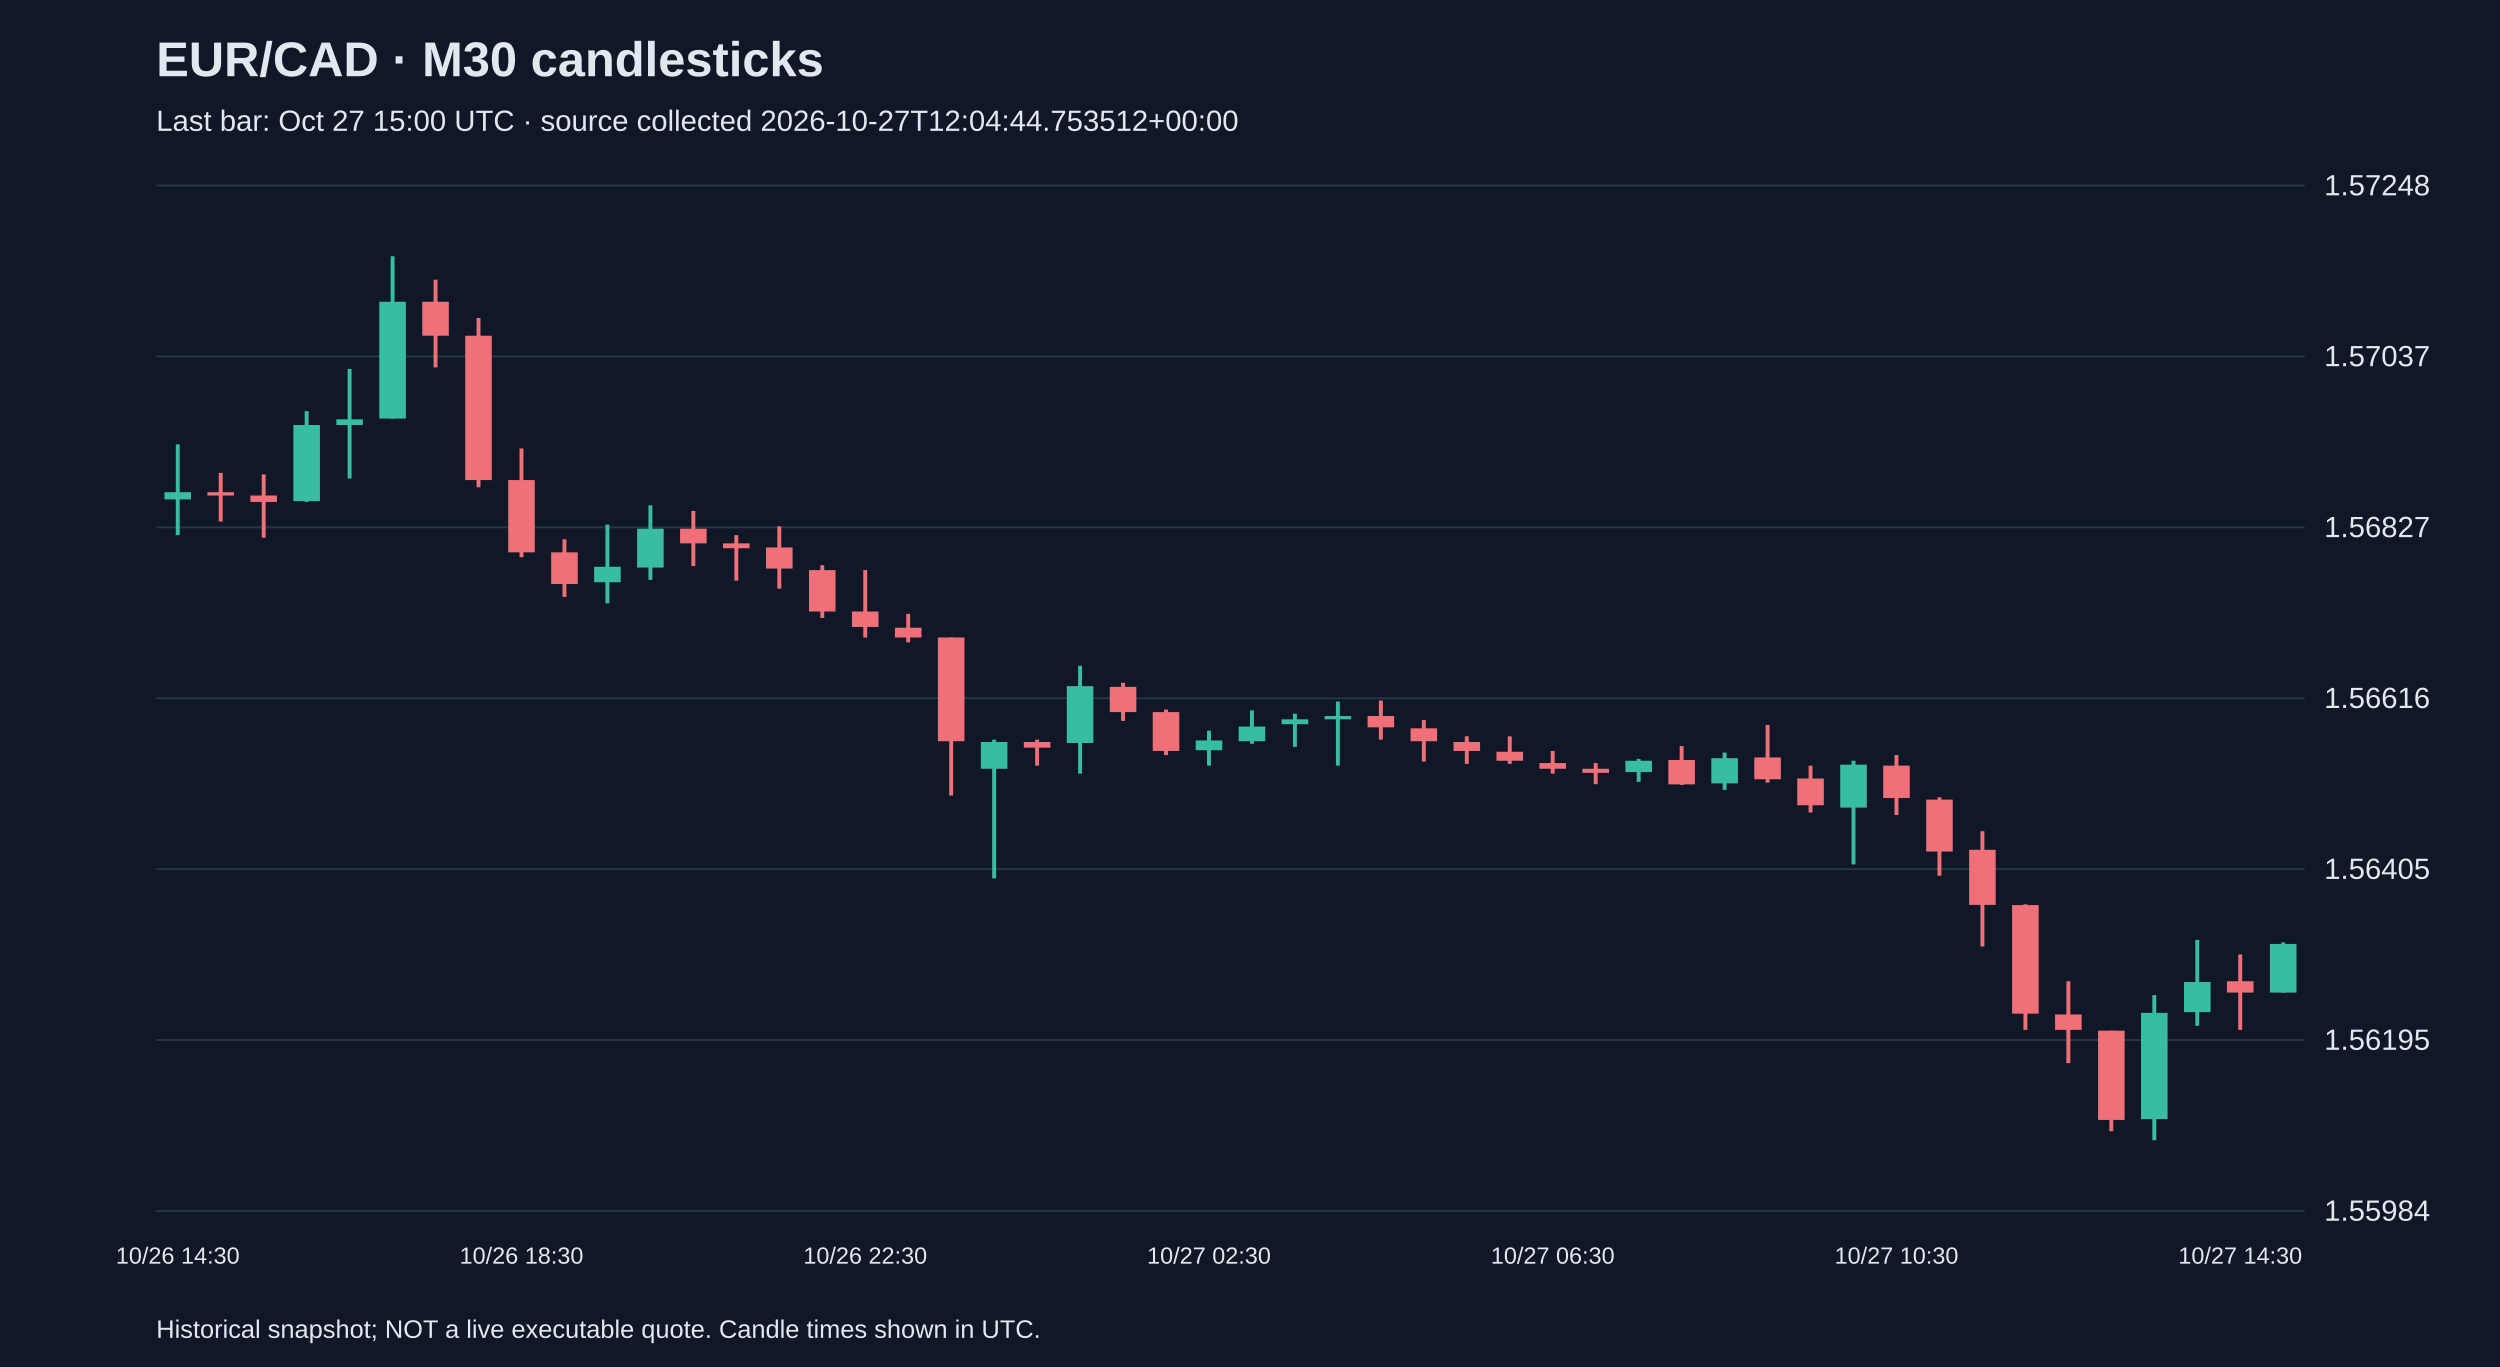
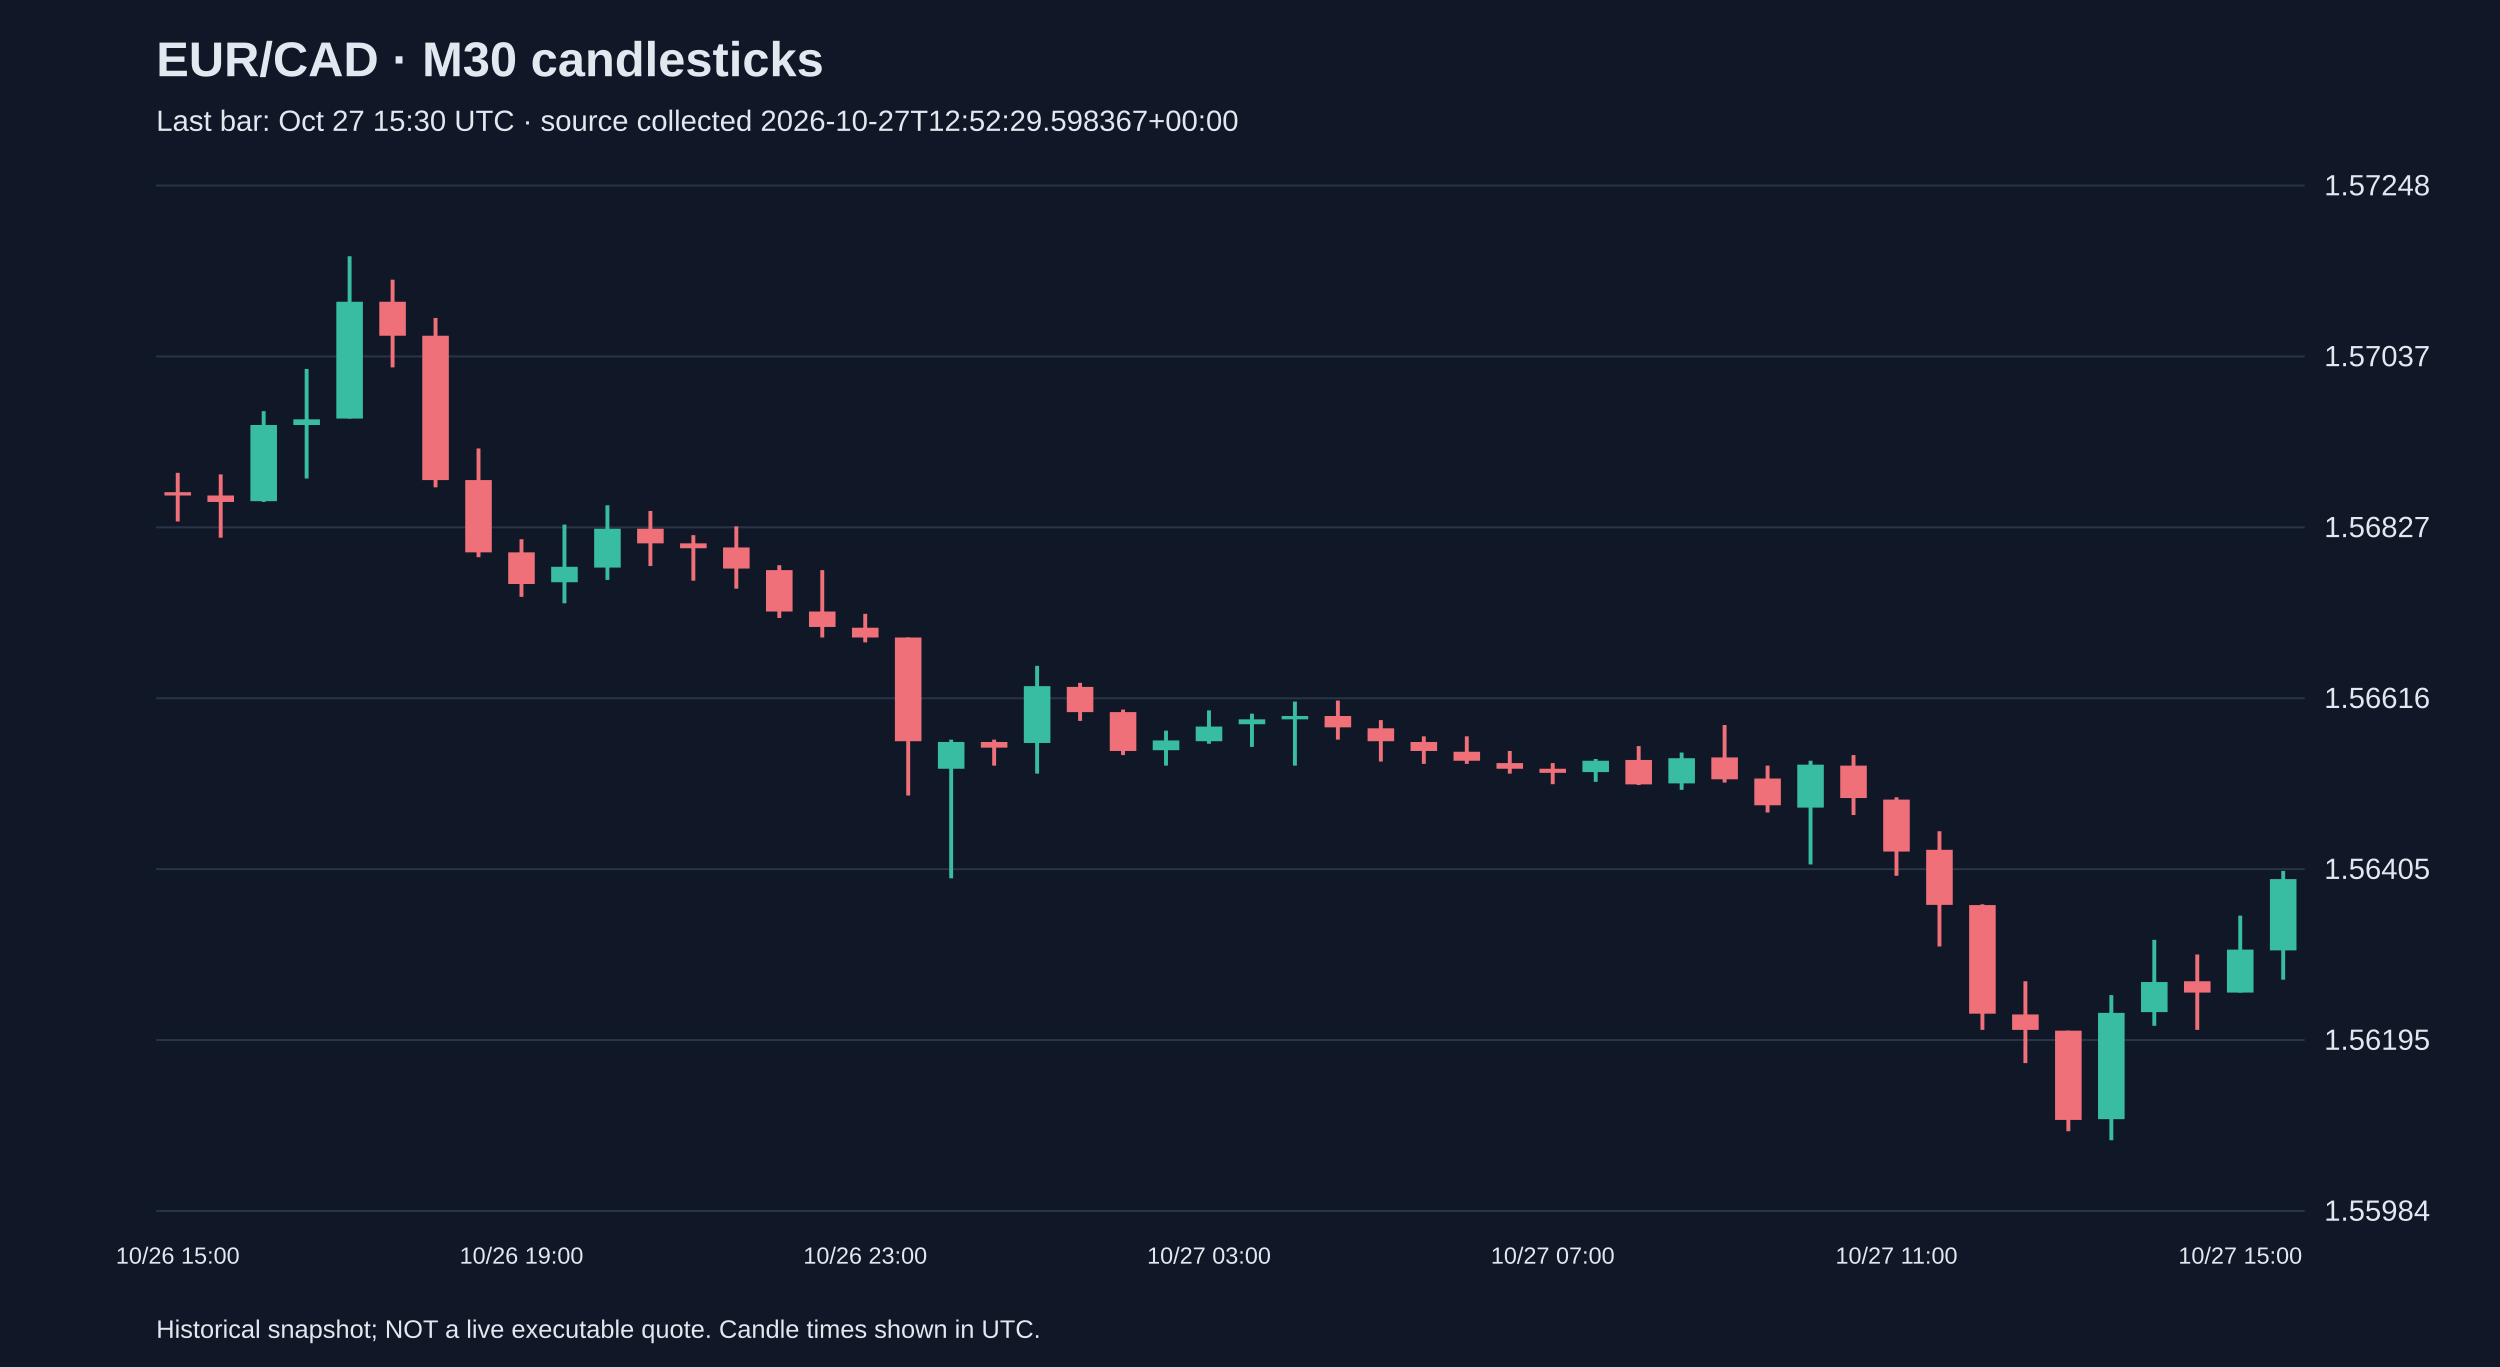
<svg xmlns="http://www.w3.org/2000/svg" viewBox="0 0 1280 700">
  <rect width="100%" height="100%" fill="#101827" />
  <style>text{font-family:Arial,sans-serif;fill:#e2e8f0}</style>
  <text x="80" y="39" font-size="25" font-weight="bold">EUR/CAD · M30 candlesticks</text>
-   <text x="80" y="67" font-size="15" fill="#a6b1c5">Last bar: Oct 27 15:00 UTC · source collected 2026-10-27T12:04:44.753512+00:00</text>
+   <text x="80" y="67" font-size="15" fill="#a6b1c5">Last bar: Oct 27 15:30 UTC · source collected 2026-10-27T12:52:29.598367+00:00</text>
  <line x1="80" y1="620.0" x2="1180" y2="620.0" stroke="#283548" />
  <text x="1190" y="625.0" font-size="15">1.55984</text>
  <line x1="80" y1="532.5" x2="1180" y2="532.5" stroke="#283548" />
  <text x="1190" y="537.5" font-size="15">1.56195</text>
  <line x1="80" y1="445.0" x2="1180" y2="445.0" stroke="#283548" />
  <text x="1190" y="450.0" font-size="15">1.56405</text>
  <line x1="80" y1="357.5" x2="1180" y2="357.5" stroke="#283548" />
  <text x="1190" y="362.5" font-size="15">1.56616</text>
  <line x1="80" y1="270.0" x2="1180" y2="270.0" stroke="#283548" />
  <text x="1190" y="275.0" font-size="15">1.56827</text>
  <line x1="80" y1="182.5" x2="1180" y2="182.5" stroke="#283548" />
  <text x="1190" y="187.5" font-size="15">1.57037</text>
  <line x1="80" y1="95.0" x2="1180" y2="95.0" stroke="#283548" />
  <text x="1190" y="100.0" font-size="15">1.57248</text>
-   <line x1="91.0" y1="227.5" x2="91.0" y2="274.0" stroke="#38bca2" stroke-width="2" />
-   <rect x="84.2" y="252.0" width="13.6" height="3.7" fill="#38bca2" />
-   <text x="91.0" y="647" text-anchor="middle" font-size="12">10/26 14:30</text>
-   <line x1="113.0" y1="242.1" x2="113.0" y2="267.0" stroke="#f07079" stroke-width="2" />
-   <rect x="106.2" y="252.0" width="13.6" height="1.7" fill="#f07079" />
-   <line x1="135.0" y1="242.9" x2="135.0" y2="275.3" stroke="#f07079" stroke-width="2" />
-   <rect x="128.2" y="253.7" width="13.6" height="3.3" fill="#f07079" />
-   <line x1="157.0" y1="210.5" x2="157.0" y2="257.0" stroke="#38bca2" stroke-width="2" />
-   <rect x="150.2" y="217.6" width="13.6" height="39.0" fill="#38bca2" />
-   <line x1="179.0" y1="188.9" x2="179.0" y2="245.0" stroke="#38bca2" stroke-width="2" />
-   <rect x="172.2" y="214.7" width="13.6" height="2.9" fill="#38bca2" />
-   <line x1="201.0" y1="131.2" x2="201.0" y2="214.3" stroke="#38bca2" stroke-width="2" />
-   <rect x="194.2" y="154.5" width="13.6" height="59.8" fill="#38bca2" />
-   <line x1="223.0" y1="143.2" x2="223.0" y2="188.1" stroke="#f07079" stroke-width="2" />
-   <rect x="216.2" y="154.5" width="13.6" height="17.4" fill="#f07079" />
-   <line x1="245.0" y1="162.8" x2="245.0" y2="249.5" stroke="#f07079" stroke-width="2" />
-   <rect x="238.2" y="171.9" width="13.6" height="73.9" fill="#f07079" />
-   <line x1="267.0" y1="229.6" x2="267.0" y2="285.3" stroke="#f07079" stroke-width="2" />
-   <rect x="260.2" y="245.8" width="13.6" height="37.0" fill="#f07079" />
-   <text x="267.0" y="647" text-anchor="middle" font-size="12">10/26 18:30</text>
-   <line x1="289.0" y1="276.1" x2="289.0" y2="305.6" stroke="#f07079" stroke-width="2" />
-   <rect x="282.2" y="282.8" width="13.6" height="16.2" fill="#f07079" />
-   <line x1="311.0" y1="268.6" x2="311.0" y2="308.9" stroke="#38bca2" stroke-width="2" />
-   <rect x="304.2" y="290.2" width="13.6" height="7.9" fill="#38bca2" />
-   <line x1="333.0" y1="258.7" x2="333.0" y2="296.9" stroke="#38bca2" stroke-width="2" />
-   <rect x="326.2" y="270.7" width="13.6" height="19.9" fill="#38bca2" />
-   <line x1="355.0" y1="261.6" x2="355.0" y2="289.8" stroke="#f07079" stroke-width="2" />
-   <rect x="348.2" y="270.7" width="13.6" height="7.5" fill="#f07079" />
-   <line x1="377.0" y1="274.0" x2="377.0" y2="297.3" stroke="#f07079" stroke-width="2" />
-   <rect x="370.2" y="278.2" width="13.6" height="2.5" fill="#f07079" />
-   <line x1="399.0" y1="269.5" x2="399.0" y2="301.4" stroke="#f07079" stroke-width="2" />
-   <rect x="392.2" y="280.3" width="13.6" height="10.8" fill="#f07079" />
-   <line x1="421.0" y1="289.4" x2="421.0" y2="316.4" stroke="#f07079" stroke-width="2" />
-   <rect x="414.2" y="291.9" width="13.6" height="21.2" fill="#f07079" />
-   <line x1="443.0" y1="291.9" x2="443.0" y2="326.4" stroke="#f07079" stroke-width="2" />
-   <rect x="436.2" y="313.1" width="13.6" height="7.9" fill="#f07079" />
-   <text x="443.0" y="647" text-anchor="middle" font-size="12">10/26 22:30</text>
-   <line x1="465.0" y1="314.3" x2="465.0" y2="328.9" stroke="#f07079" stroke-width="2" />
-   <rect x="458.2" y="321.4" width="13.6" height="5.0" fill="#f07079" />
-   <line x1="487.0" y1="326.4" x2="487.0" y2="407.3" stroke="#f07079" stroke-width="2" />
-   <rect x="480.2" y="326.4" width="13.6" height="53.1" fill="#f07079" />
-   <line x1="509.0" y1="378.7" x2="509.0" y2="449.7" stroke="#38bca2" stroke-width="2" />
-   <rect x="502.2" y="379.9" width="13.6" height="13.7" fill="#38bca2" />
-   <line x1="531.0" y1="378.7" x2="531.0" y2="392.0" stroke="#f07079" stroke-width="2" />
-   <rect x="524.2" y="379.9" width="13.6" height="2.9" fill="#f07079" />
-   <line x1="553.0" y1="340.9" x2="553.0" y2="396.1" stroke="#38bca2" stroke-width="2" />
-   <rect x="546.2" y="351.3" width="13.6" height="29.1" fill="#38bca2" />
-   <line x1="575.0" y1="349.6" x2="575.0" y2="369.1" stroke="#f07079" stroke-width="2" />
-   <rect x="568.2" y="351.7" width="13.6" height="12.9" fill="#f07079" />
-   <line x1="597.0" y1="363.3" x2="597.0" y2="386.6" stroke="#f07079" stroke-width="2" />
-   <rect x="590.2" y="364.6" width="13.6" height="19.9" fill="#f07079" />
-   <line x1="619.0" y1="374.1" x2="619.0" y2="392.0" stroke="#38bca2" stroke-width="2" />
-   <rect x="612.2" y="379.1" width="13.6" height="5.0" fill="#38bca2" />
-   <text x="619.0" y="647" text-anchor="middle" font-size="12">10/27 02:30</text>
-   <line x1="641.0" y1="363.7" x2="641.0" y2="380.8" stroke="#38bca2" stroke-width="2" />
-   <rect x="634.2" y="372.0" width="13.6" height="7.5" fill="#38bca2" />
-   <line x1="663.0" y1="365.4" x2="663.0" y2="382.4" stroke="#38bca2" stroke-width="2" />
-   <rect x="656.2" y="368.3" width="13.6" height="2.5" fill="#38bca2" />
-   <line x1="685.0" y1="359.2" x2="685.0" y2="392.0" stroke="#38bca2" stroke-width="2" />
-   <rect x="678.2" y="366.6" width="13.6" height="1.7" fill="#38bca2" />
-   <line x1="707.0" y1="358.7" x2="707.0" y2="378.7" stroke="#f07079" stroke-width="2" />
-   <rect x="700.2" y="366.6" width="13.6" height="5.8" fill="#f07079" />
-   <line x1="729.0" y1="368.7" x2="729.0" y2="389.9" stroke="#f07079" stroke-width="2" />
-   <rect x="722.2" y="372.9" width="13.6" height="6.6" fill="#f07079" />
+   <line x1="91.0" y1="242.1" x2="91.0" y2="267.0" stroke="#f07079" stroke-width="2" />
+   <rect x="84.2" y="252.0" width="13.6" height="1.7" fill="#f07079" />
+   <text x="91.0" y="647" text-anchor="middle" font-size="12">10/26 15:00</text>
+   <line x1="113.0" y1="242.9" x2="113.0" y2="275.3" stroke="#f07079" stroke-width="2" />
+   <rect x="106.2" y="253.7" width="13.6" height="3.3" fill="#f07079" />
+   <line x1="135.0" y1="210.5" x2="135.0" y2="257.0" stroke="#38bca2" stroke-width="2" />
+   <rect x="128.2" y="217.6" width="13.6" height="39.0" fill="#38bca2" />
+   <line x1="157.0" y1="188.9" x2="157.0" y2="245.0" stroke="#38bca2" stroke-width="2" />
+   <rect x="150.2" y="214.7" width="13.6" height="2.9" fill="#38bca2" />
+   <line x1="179.0" y1="131.2" x2="179.0" y2="214.3" stroke="#38bca2" stroke-width="2" />
+   <rect x="172.2" y="154.5" width="13.6" height="59.8" fill="#38bca2" />
+   <line x1="201.0" y1="143.2" x2="201.0" y2="188.1" stroke="#f07079" stroke-width="2" />
+   <rect x="194.2" y="154.5" width="13.6" height="17.4" fill="#f07079" />
+   <line x1="223.0" y1="162.8" x2="223.0" y2="249.5" stroke="#f07079" stroke-width="2" />
+   <rect x="216.2" y="171.9" width="13.6" height="73.9" fill="#f07079" />
+   <line x1="245.0" y1="229.6" x2="245.0" y2="285.3" stroke="#f07079" stroke-width="2" />
+   <rect x="238.2" y="245.8" width="13.6" height="37.0" fill="#f07079" />
+   <line x1="267.0" y1="276.1" x2="267.0" y2="305.6" stroke="#f07079" stroke-width="2" />
+   <rect x="260.2" y="282.8" width="13.6" height="16.2" fill="#f07079" />
+   <text x="267.0" y="647" text-anchor="middle" font-size="12">10/26 19:00</text>
+   <line x1="289.0" y1="268.6" x2="289.0" y2="308.9" stroke="#38bca2" stroke-width="2" />
+   <rect x="282.2" y="290.2" width="13.6" height="7.9" fill="#38bca2" />
+   <line x1="311.0" y1="258.7" x2="311.0" y2="296.9" stroke="#38bca2" stroke-width="2" />
+   <rect x="304.2" y="270.7" width="13.6" height="19.9" fill="#38bca2" />
+   <line x1="333.0" y1="261.6" x2="333.0" y2="289.8" stroke="#f07079" stroke-width="2" />
+   <rect x="326.2" y="270.7" width="13.6" height="7.5" fill="#f07079" />
+   <line x1="355.0" y1="274.0" x2="355.0" y2="297.3" stroke="#f07079" stroke-width="2" />
+   <rect x="348.2" y="278.2" width="13.6" height="2.5" fill="#f07079" />
+   <line x1="377.0" y1="269.5" x2="377.0" y2="301.4" stroke="#f07079" stroke-width="2" />
+   <rect x="370.2" y="280.3" width="13.6" height="10.8" fill="#f07079" />
+   <line x1="399.0" y1="289.4" x2="399.0" y2="316.4" stroke="#f07079" stroke-width="2" />
+   <rect x="392.2" y="291.9" width="13.6" height="21.2" fill="#f07079" />
+   <line x1="421.0" y1="291.9" x2="421.0" y2="326.4" stroke="#f07079" stroke-width="2" />
+   <rect x="414.2" y="313.1" width="13.6" height="7.9" fill="#f07079" />
+   <line x1="443.0" y1="314.3" x2="443.0" y2="328.9" stroke="#f07079" stroke-width="2" />
+   <rect x="436.2" y="321.4" width="13.6" height="5.0" fill="#f07079" />
+   <text x="443.0" y="647" text-anchor="middle" font-size="12">10/26 23:00</text>
+   <line x1="465.0" y1="326.4" x2="465.0" y2="407.3" stroke="#f07079" stroke-width="2" />
+   <rect x="458.2" y="326.4" width="13.6" height="53.1" fill="#f07079" />
+   <line x1="487.0" y1="378.7" x2="487.0" y2="449.7" stroke="#38bca2" stroke-width="2" />
+   <rect x="480.2" y="379.9" width="13.6" height="13.7" fill="#38bca2" />
+   <line x1="509.0" y1="378.7" x2="509.0" y2="392.0" stroke="#f07079" stroke-width="2" />
+   <rect x="502.2" y="379.9" width="13.6" height="2.9" fill="#f07079" />
+   <line x1="531.0" y1="340.9" x2="531.0" y2="396.1" stroke="#38bca2" stroke-width="2" />
+   <rect x="524.2" y="351.3" width="13.6" height="29.1" fill="#38bca2" />
+   <line x1="553.0" y1="349.6" x2="553.0" y2="369.1" stroke="#f07079" stroke-width="2" />
+   <rect x="546.2" y="351.7" width="13.6" height="12.9" fill="#f07079" />
+   <line x1="575.0" y1="363.3" x2="575.0" y2="386.6" stroke="#f07079" stroke-width="2" />
+   <rect x="568.2" y="364.6" width="13.6" height="19.9" fill="#f07079" />
+   <line x1="597.0" y1="374.1" x2="597.0" y2="392.0" stroke="#38bca2" stroke-width="2" />
+   <rect x="590.2" y="379.1" width="13.6" height="5.0" fill="#38bca2" />
+   <line x1="619.0" y1="363.7" x2="619.0" y2="380.8" stroke="#38bca2" stroke-width="2" />
+   <rect x="612.2" y="372.0" width="13.6" height="7.5" fill="#38bca2" />
+   <text x="619.0" y="647" text-anchor="middle" font-size="12">10/27 03:00</text>
+   <line x1="641.0" y1="365.4" x2="641.0" y2="382.4" stroke="#38bca2" stroke-width="2" />
+   <rect x="634.2" y="368.3" width="13.6" height="2.5" fill="#38bca2" />
+   <line x1="663.0" y1="359.2" x2="663.0" y2="392.0" stroke="#38bca2" stroke-width="2" />
+   <rect x="656.2" y="366.6" width="13.6" height="1.7" fill="#38bca2" />
+   <line x1="685.0" y1="358.7" x2="685.0" y2="378.7" stroke="#f07079" stroke-width="2" />
+   <rect x="678.2" y="366.6" width="13.6" height="5.8" fill="#f07079" />
+   <line x1="707.0" y1="368.7" x2="707.0" y2="389.9" stroke="#f07079" stroke-width="2" />
+   <rect x="700.2" y="372.9" width="13.6" height="6.6" fill="#f07079" />
+   <line x1="729.0" y1="377.0" x2="729.0" y2="391.1" stroke="#f07079" stroke-width="2" />
+   <rect x="722.2" y="379.9" width="13.6" height="4.6" fill="#f07079" />
  <line x1="751.0" y1="377.0" x2="751.0" y2="391.1" stroke="#f07079" stroke-width="2" />
-   <rect x="744.2" y="379.9" width="13.6" height="4.6" fill="#f07079" />
-   <line x1="773.0" y1="377.0" x2="773.0" y2="391.1" stroke="#f07079" stroke-width="2" />
-   <rect x="766.2" y="384.9" width="13.6" height="4.6" fill="#f07079" />
-   <line x1="795.0" y1="384.5" x2="795.0" y2="396.1" stroke="#f07079" stroke-width="2" />
-   <rect x="788.2" y="390.7" width="13.6" height="2.9" fill="#f07079" />
-   <text x="795.0" y="647" text-anchor="middle" font-size="12">10/27 06:30</text>
-   <line x1="817.0" y1="390.7" x2="817.0" y2="401.5" stroke="#f07079" stroke-width="2" />
-   <rect x="810.2" y="393.6" width="13.6" height="2.1" fill="#f07079" />
-   <line x1="839.0" y1="388.6" x2="839.0" y2="400.3" stroke="#38bca2" stroke-width="2" />
-   <rect x="832.2" y="389.5" width="13.6" height="5.8" fill="#38bca2" />
-   <line x1="861.0" y1="382.0" x2="861.0" y2="401.9" stroke="#f07079" stroke-width="2" />
-   <rect x="854.2" y="389.1" width="13.6" height="12.5" fill="#f07079" />
-   <line x1="883.0" y1="385.3" x2="883.0" y2="404.4" stroke="#38bca2" stroke-width="2" />
-   <rect x="876.2" y="388.2" width="13.6" height="12.9" fill="#38bca2" />
-   <line x1="905.0" y1="371.2" x2="905.0" y2="400.7" stroke="#f07079" stroke-width="2" />
-   <rect x="898.2" y="387.8" width="13.6" height="11.2" fill="#f07079" />
-   <line x1="927.0" y1="392.0" x2="927.0" y2="416.0" stroke="#f07079" stroke-width="2" />
-   <rect x="920.2" y="398.6" width="13.6" height="13.7" fill="#f07079" />
-   <line x1="949.0" y1="389.5" x2="949.0" y2="442.6" stroke="#38bca2" stroke-width="2" />
-   <rect x="942.2" y="391.5" width="13.6" height="22.0" fill="#38bca2" />
-   <line x1="971.0" y1="386.6" x2="971.0" y2="417.3" stroke="#f07079" stroke-width="2" />
-   <rect x="964.2" y="392.0" width="13.6" height="16.6" fill="#f07079" />
-   <text x="971.0" y="647" text-anchor="middle" font-size="12">10/27 10:30</text>
-   <line x1="993.0" y1="408.2" x2="993.0" y2="448.4" stroke="#f07079" stroke-width="2" />
-   <rect x="986.2" y="409.4" width="13.6" height="26.6" fill="#f07079" />
-   <line x1="1015.0" y1="425.6" x2="1015.0" y2="484.6" stroke="#f07079" stroke-width="2" />
-   <rect x="1008.2" y="435.1" width="13.6" height="28.2" fill="#f07079" />
-   <line x1="1037.0" y1="463.0" x2="1037.0" y2="527.3" stroke="#f07079" stroke-width="2" />
-   <rect x="1030.2" y="463.4" width="13.6" height="55.6" fill="#f07079" />
-   <line x1="1059.0" y1="502.4" x2="1059.0" y2="544.3" stroke="#f07079" stroke-width="2" />
-   <rect x="1052.2" y="519.4" width="13.6" height="7.9" fill="#f07079" />
-   <line x1="1081.0" y1="527.7" x2="1081.0" y2="579.2" stroke="#f07079" stroke-width="2" />
-   <rect x="1074.2" y="527.7" width="13.6" height="45.7" fill="#f07079" />
-   <line x1="1103.0" y1="509.5" x2="1103.0" y2="583.8" stroke="#38bca2" stroke-width="2" />
-   <rect x="1096.2" y="518.6" width="13.6" height="54.4" fill="#38bca2" />
-   <line x1="1125.0" y1="481.2" x2="1125.0" y2="525.2" stroke="#38bca2" stroke-width="2" />
-   <rect x="1118.2" y="502.8" width="13.6" height="15.4" fill="#38bca2" />
-   <line x1="1147.0" y1="488.7" x2="1147.0" y2="527.3" stroke="#f07079" stroke-width="2" />
-   <rect x="1140.2" y="502.4" width="13.6" height="5.8" fill="#f07079" />
-   <text x="1147.0" y="647" text-anchor="middle" font-size="12">10/27 14:30</text>
-   <line x1="1169.0" y1="482.5" x2="1169.0" y2="508.2" stroke="#38bca2" stroke-width="2" />
-   <rect x="1162.2" y="483.3" width="13.6" height="24.9" fill="#38bca2" />
+   <rect x="744.2" y="384.9" width="13.6" height="4.6" fill="#f07079" />
+   <line x1="773.0" y1="384.5" x2="773.0" y2="396.1" stroke="#f07079" stroke-width="2" />
+   <rect x="766.2" y="390.7" width="13.6" height="2.9" fill="#f07079" />
+   <line x1="795.0" y1="390.7" x2="795.0" y2="401.5" stroke="#f07079" stroke-width="2" />
+   <rect x="788.2" y="393.6" width="13.6" height="2.1" fill="#f07079" />
+   <text x="795.0" y="647" text-anchor="middle" font-size="12">10/27 07:00</text>
+   <line x1="817.0" y1="388.6" x2="817.0" y2="400.3" stroke="#38bca2" stroke-width="2" />
+   <rect x="810.2" y="389.5" width="13.6" height="5.8" fill="#38bca2" />
+   <line x1="839.0" y1="382.0" x2="839.0" y2="401.9" stroke="#f07079" stroke-width="2" />
+   <rect x="832.2" y="389.1" width="13.6" height="12.5" fill="#f07079" />
+   <line x1="861.0" y1="385.3" x2="861.0" y2="404.4" stroke="#38bca2" stroke-width="2" />
+   <rect x="854.2" y="388.2" width="13.6" height="12.9" fill="#38bca2" />
+   <line x1="883.0" y1="371.2" x2="883.0" y2="400.7" stroke="#f07079" stroke-width="2" />
+   <rect x="876.2" y="387.8" width="13.6" height="11.2" fill="#f07079" />
+   <line x1="905.0" y1="392.0" x2="905.0" y2="416.0" stroke="#f07079" stroke-width="2" />
+   <rect x="898.2" y="398.6" width="13.6" height="13.7" fill="#f07079" />
+   <line x1="927.0" y1="389.5" x2="927.0" y2="442.6" stroke="#38bca2" stroke-width="2" />
+   <rect x="920.2" y="391.5" width="13.6" height="22.0" fill="#38bca2" />
+   <line x1="949.0" y1="386.6" x2="949.0" y2="417.3" stroke="#f07079" stroke-width="2" />
+   <rect x="942.2" y="392.0" width="13.6" height="16.6" fill="#f07079" />
+   <line x1="971.0" y1="408.2" x2="971.0" y2="448.4" stroke="#f07079" stroke-width="2" />
+   <rect x="964.2" y="409.4" width="13.6" height="26.6" fill="#f07079" />
+   <text x="971.0" y="647" text-anchor="middle" font-size="12">10/27 11:00</text>
+   <line x1="993.0" y1="425.6" x2="993.0" y2="484.6" stroke="#f07079" stroke-width="2" />
+   <rect x="986.2" y="435.1" width="13.6" height="28.2" fill="#f07079" />
+   <line x1="1015.0" y1="463.0" x2="1015.0" y2="527.3" stroke="#f07079" stroke-width="2" />
+   <rect x="1008.2" y="463.4" width="13.6" height="55.6" fill="#f07079" />
+   <line x1="1037.0" y1="502.4" x2="1037.0" y2="544.3" stroke="#f07079" stroke-width="2" />
+   <rect x="1030.2" y="519.4" width="13.6" height="7.9" fill="#f07079" />
+   <line x1="1059.0" y1="527.7" x2="1059.0" y2="579.2" stroke="#f07079" stroke-width="2" />
+   <rect x="1052.2" y="527.7" width="13.6" height="45.7" fill="#f07079" />
+   <line x1="1081.0" y1="509.5" x2="1081.0" y2="583.8" stroke="#38bca2" stroke-width="2" />
+   <rect x="1074.2" y="518.6" width="13.6" height="54.4" fill="#38bca2" />
+   <line x1="1103.0" y1="481.2" x2="1103.0" y2="525.2" stroke="#38bca2" stroke-width="2" />
+   <rect x="1096.2" y="502.8" width="13.6" height="15.4" fill="#38bca2" />
+   <line x1="1125.0" y1="488.7" x2="1125.0" y2="527.3" stroke="#f07079" stroke-width="2" />
+   <rect x="1118.2" y="502.4" width="13.6" height="5.8" fill="#f07079" />
+   <line x1="1147.0" y1="468.8" x2="1147.0" y2="508.2" stroke="#38bca2" stroke-width="2" />
+   <rect x="1140.2" y="486.2" width="13.6" height="22.0" fill="#38bca2" />
+   <text x="1147.0" y="647" text-anchor="middle" font-size="12">10/27 15:00</text>
+   <line x1="1169.0" y1="445.9" x2="1169.0" y2="501.6" stroke="#38bca2" stroke-width="2" />
+   <rect x="1162.2" y="450.1" width="13.6" height="36.5" fill="#38bca2" />
  <text x="80" y="685" font-size="13">Historical snapshot; NOT a live executable quote. Candle times shown in UTC.</text>
</svg>
